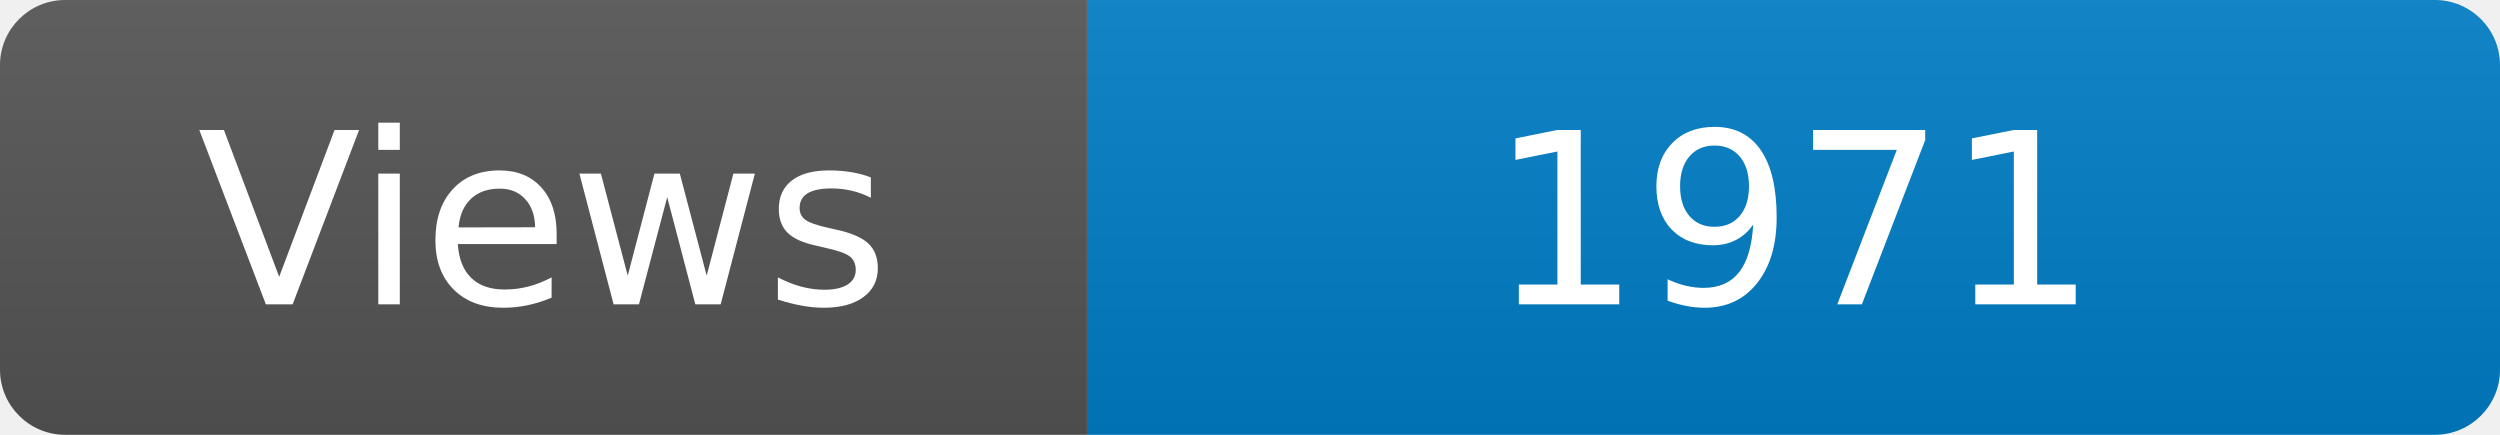
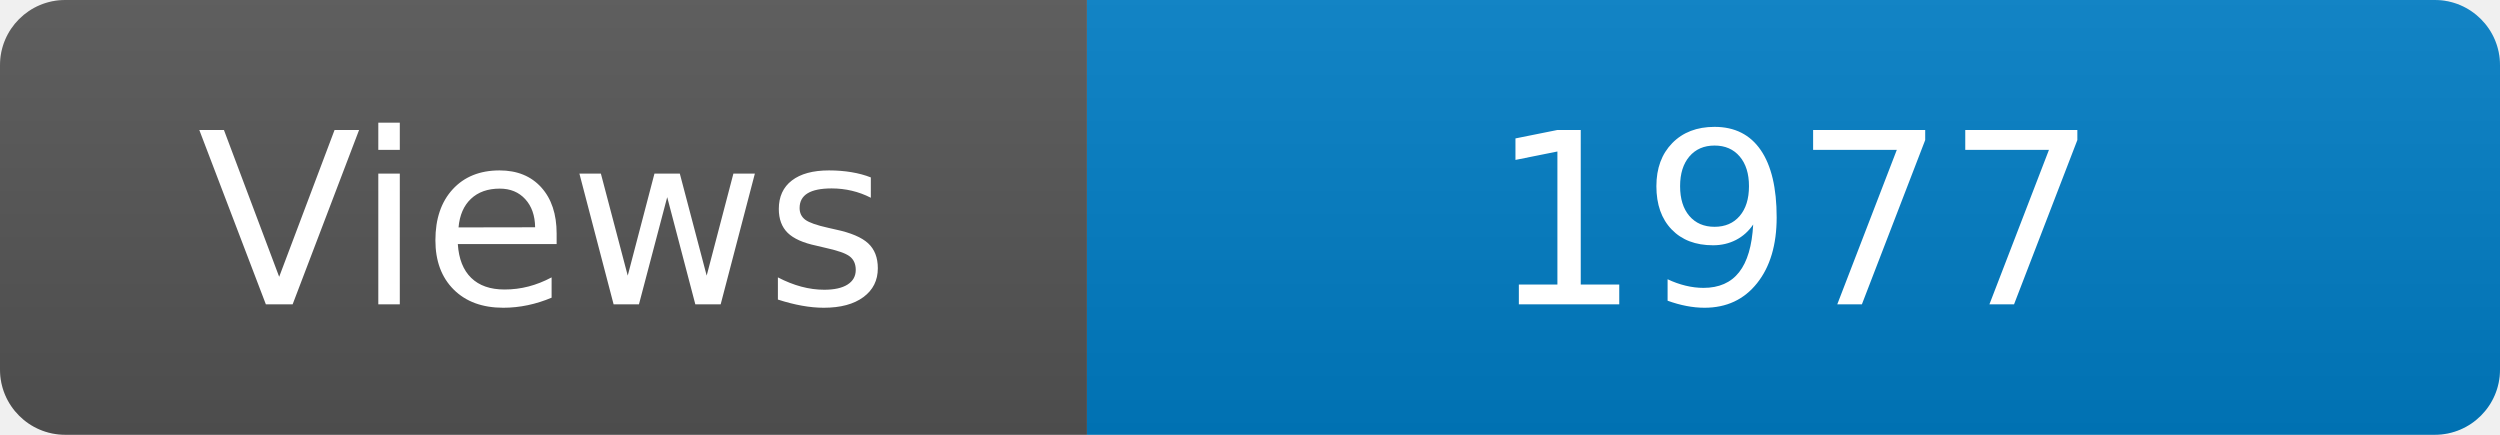
<svg xmlns="http://www.w3.org/2000/svg" width="115" height="20" role="img" aria-label="Maintained?: yes">
  <linearGradient id="s" x2="0" y2="100%">
    <stop offset="0" stop-color="#bbb" stop-opacity=".1" />
    <stop offset="1" stop-opacity=".1" />
  </linearGradient>
  <clipPath id="r">
    <rect width="115" height="20" rx="3" fill="#fff" />
  </clipPath>
  <g clip-path="url(#r)">
    <rect width="50" height="20" fill="#555" />
    <rect x="50" width="160" height="20" fill="#007ec6" />
    <rect width="115" height="20" fill="url(#s)" />
  </g>
  <g fill="#fff" text-anchor="middle" font-family="Verdana,Geneva,DejaVu Sans,sans-serif" font-size="110">
    <text x="250" y="140" transform="scale(.1)" fill="#fff">Views</text>
-     <text x="825" y="140" transform="scale(.1)" fill="#fff">1971</text>
+     <text x="825" y="140" transform="scale(.1)" fill="#fff">1977</text>
  </g>
</svg>
